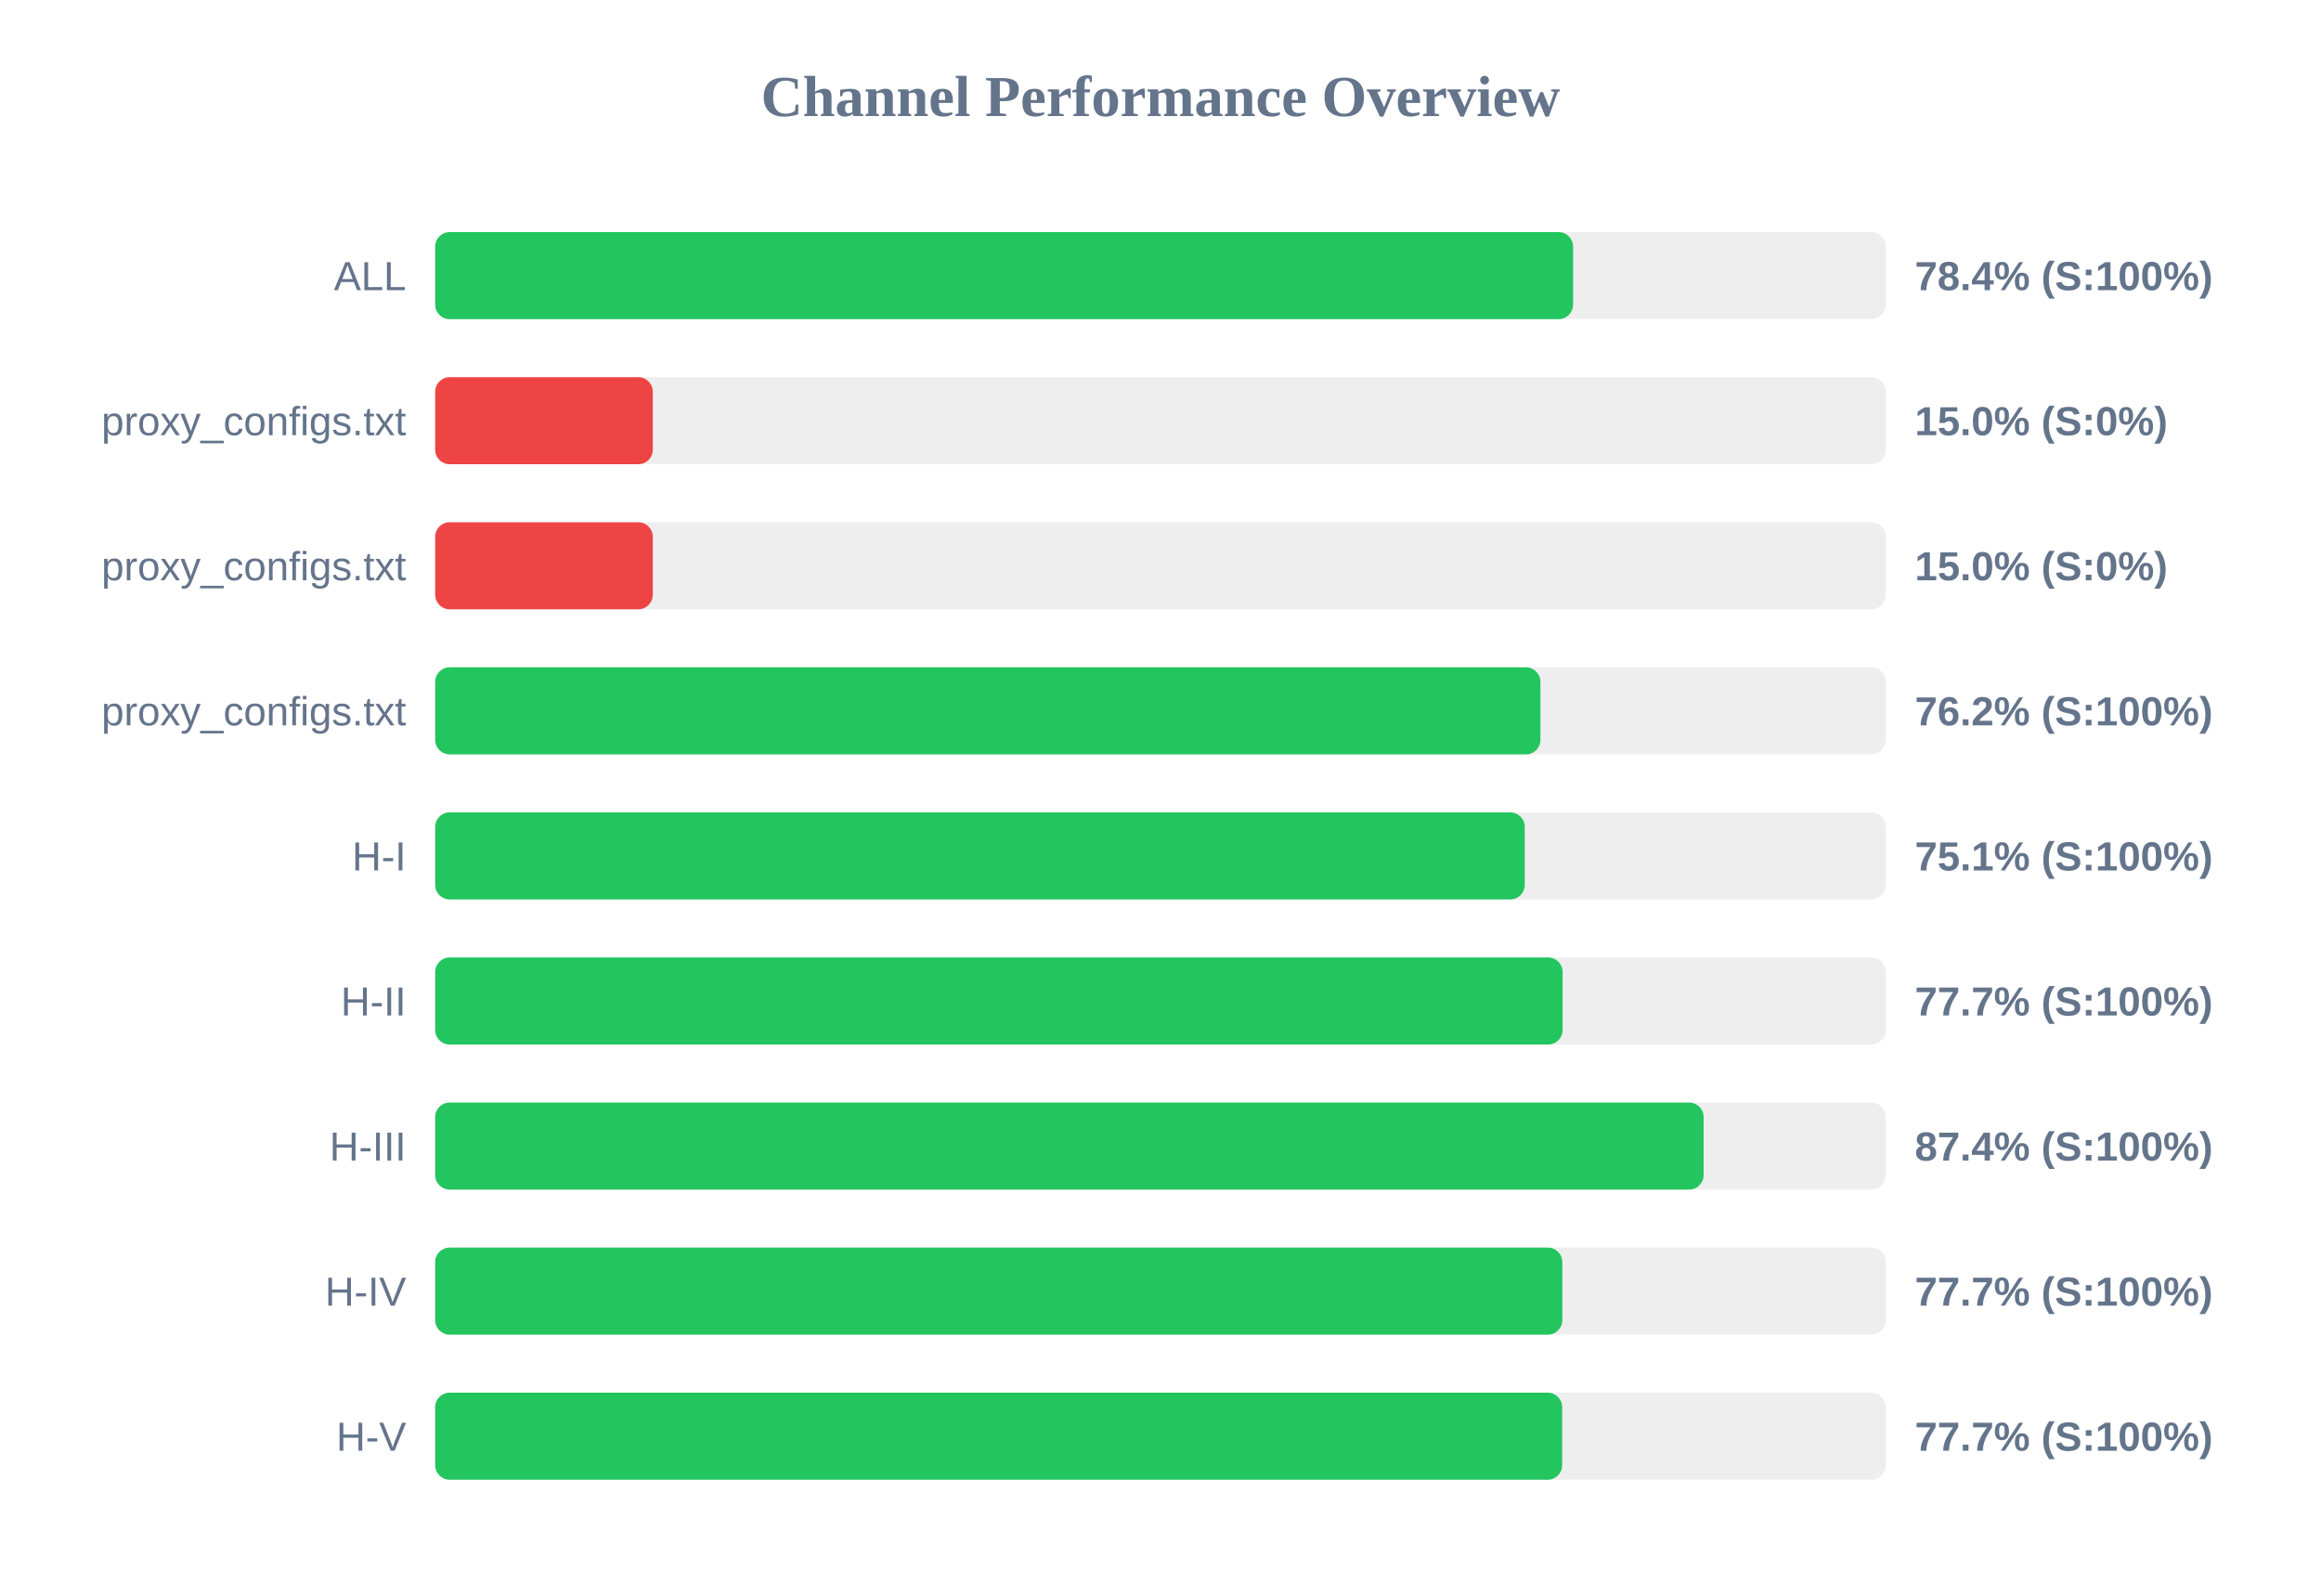
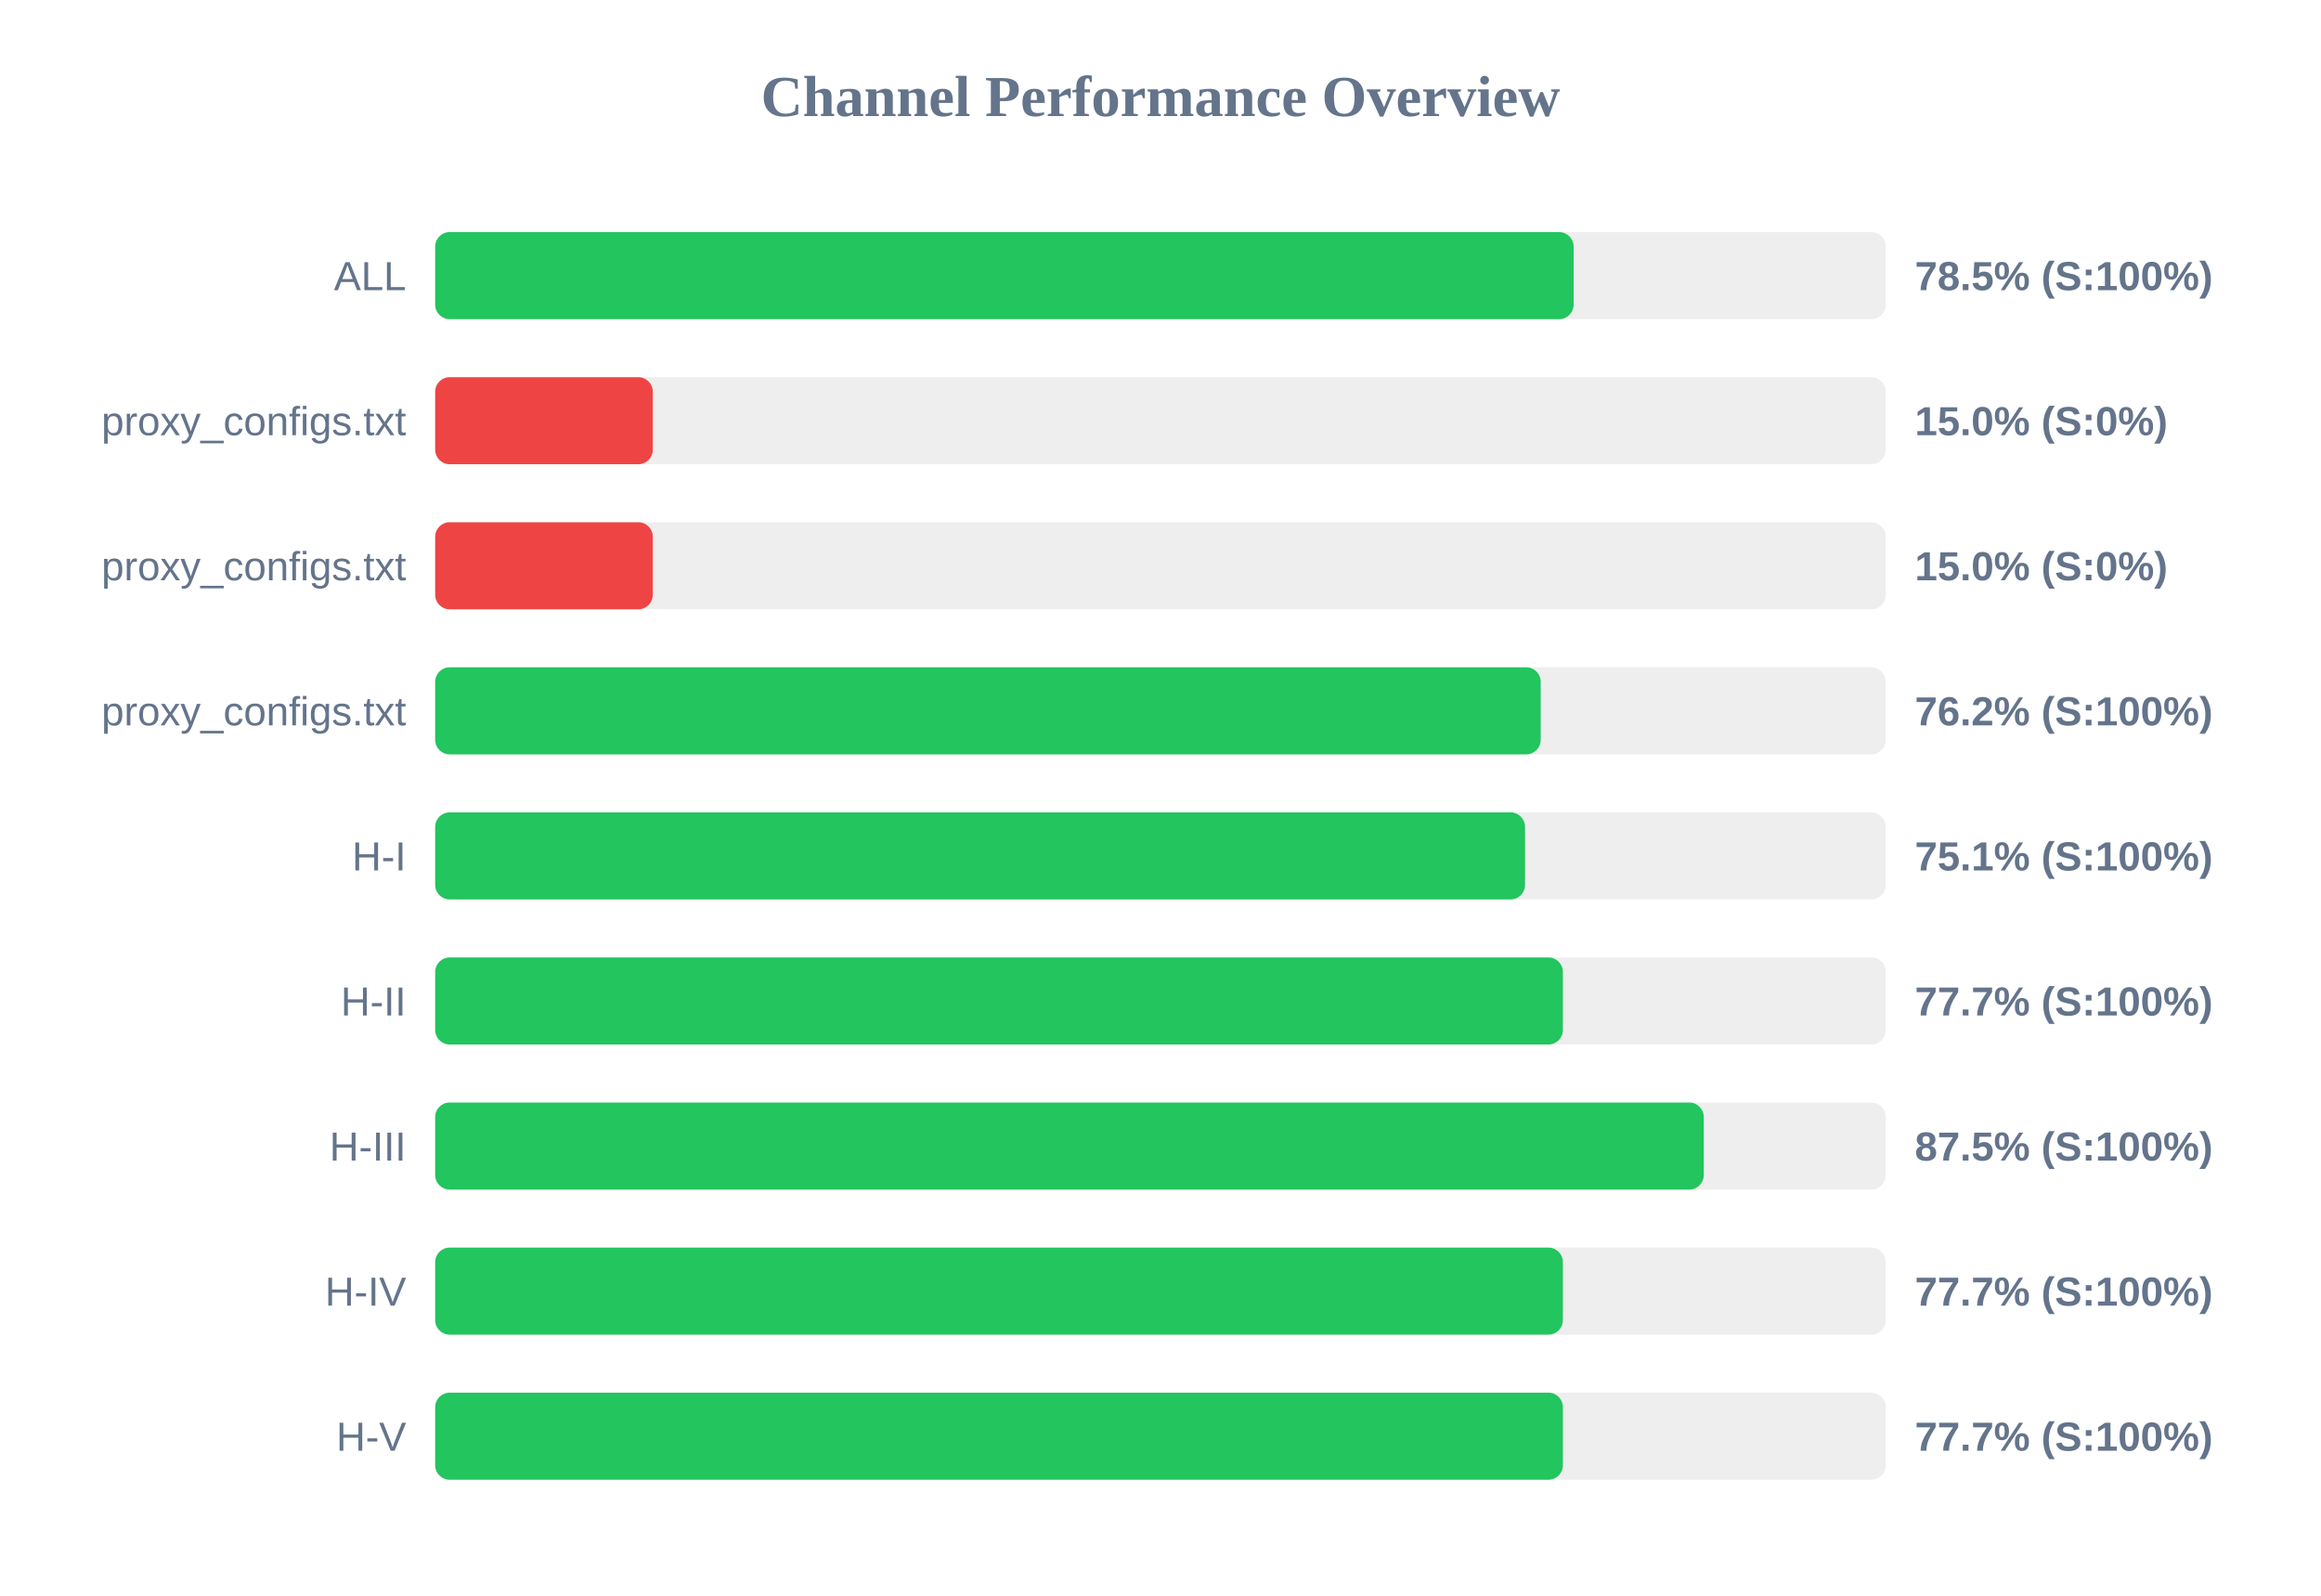
<svg xmlns="http://www.w3.org/2000/svg" width="800" height="550" version="1.1">
  <style>
        .row { font: 14px Arial; fill: #64748b; }
        .score { font: bold 14px Arial; fill: #64748b; }
    </style>
  <text x="400" y="40" text-anchor="middle" font-size="20px" font-weight="bold" fill="#64748b">Channel Performance Overview</text>
  <rect x="150" y="80" width="500" height="30" fill="#eee" rx="5" />
-   <rect x="150" y="80" width="392.2" height="30" fill="#22c55e" rx="5" />
+   <rect x="150" y="80" width="392.4" height="30" fill="#22c55e" rx="5" />
  <text x="140" y="100" text-anchor="end" class="row">ALL</text>
-   <text x="660" y="100" text-anchor="start" class="score">78.4% (S:100%)</text>
+   <text x="660" y="100" text-anchor="start" class="score">78.5% (S:100%)</text>
  <rect x="150" y="130" width="500" height="30" fill="#eee" rx="5" />
  <rect x="150" y="130" width="75.0" height="30" fill="#ef4444" rx="5" />
  <text x="140" y="150" text-anchor="end" class="row">proxy_configs.txt</text>
  <text x="660" y="150" text-anchor="start" class="score">15.0% (S:0%)</text>
  <rect x="150" y="180" width="500" height="30" fill="#eee" rx="5" />
  <rect x="150" y="180" width="75.0" height="30" fill="#ef4444" rx="5" />
  <text x="140" y="200" text-anchor="end" class="row">proxy_configs.txt</text>
  <text x="660" y="200" text-anchor="start" class="score">15.0% (S:0%)</text>
  <rect x="150" y="230" width="500" height="30" fill="#eee" rx="5" />
-   <rect x="150" y="230" width="380.95" height="30" fill="#22c55e" rx="5" />
+   <rect x="150" y="230" width="381.05" height="30" fill="#22c55e" rx="5" />
  <text x="140" y="250" text-anchor="end" class="row">proxy_configs.txt</text>
  <text x="660" y="250" text-anchor="start" class="score">76.2% (S:100%)</text>
  <rect x="150" y="280" width="500" height="30" fill="#eee" rx="5" />
-   <rect x="150" y="280" width="375.55" height="30" fill="#22c55e" rx="5" />
+   <rect x="150" y="280" width="375.65" height="30" fill="#22c55e" rx="5" />
  <text x="140" y="300" text-anchor="end" class="row">H-I</text>
  <text x="660" y="300" text-anchor="start" class="score">75.1% (S:100%)</text>
  <rect x="150" y="330" width="500" height="30" fill="#eee" rx="5" />
-   <rect x="150" y="330" width="388.6" height="30" fill="#22c55e" rx="5" />
+   <rect x="150" y="330" width="388.7" height="30" fill="#22c55e" rx="5" />
  <text x="140" y="350" text-anchor="end" class="row">H-II</text>
  <text x="660" y="350" text-anchor="start" class="score">77.7% (S:100%)</text>
  <rect x="150" y="380" width="500" height="30" fill="#eee" rx="5" />
-   <rect x="150" y="380" width="437.2" height="30" fill="#22c55e" rx="5" />
+   <rect x="150" y="380" width="437.25" height="30" fill="#22c55e" rx="5" />
  <text x="140" y="400" text-anchor="end" class="row">H-III</text>
-   <text x="660" y="400" text-anchor="start" class="score">87.4% (S:100%)</text>
+   <text x="660" y="400" text-anchor="start" class="score">87.5% (S:100%)</text>
  <rect x="150" y="430" width="500" height="30" fill="#eee" rx="5" />
-   <rect x="150" y="430" width="388.5" height="30" fill="#22c55e" rx="5" />
+   <rect x="150" y="430" width="388.7" height="30" fill="#22c55e" rx="5" />
  <text x="140" y="450" text-anchor="end" class="row">H-IV</text>
  <text x="660" y="450" text-anchor="start" class="score">77.7% (S:100%)</text>
  <rect x="150" y="480" width="500" height="30" fill="#eee" rx="5" />
-   <rect x="150" y="480" width="388.45" height="30" fill="#22c55e" rx="5" />
+   <rect x="150" y="480" width="388.7" height="30" fill="#22c55e" rx="5" />
  <text x="140" y="500" text-anchor="end" class="row">H-V</text>
  <text x="660" y="500" text-anchor="start" class="score">77.7% (S:100%)</text>
</svg>
